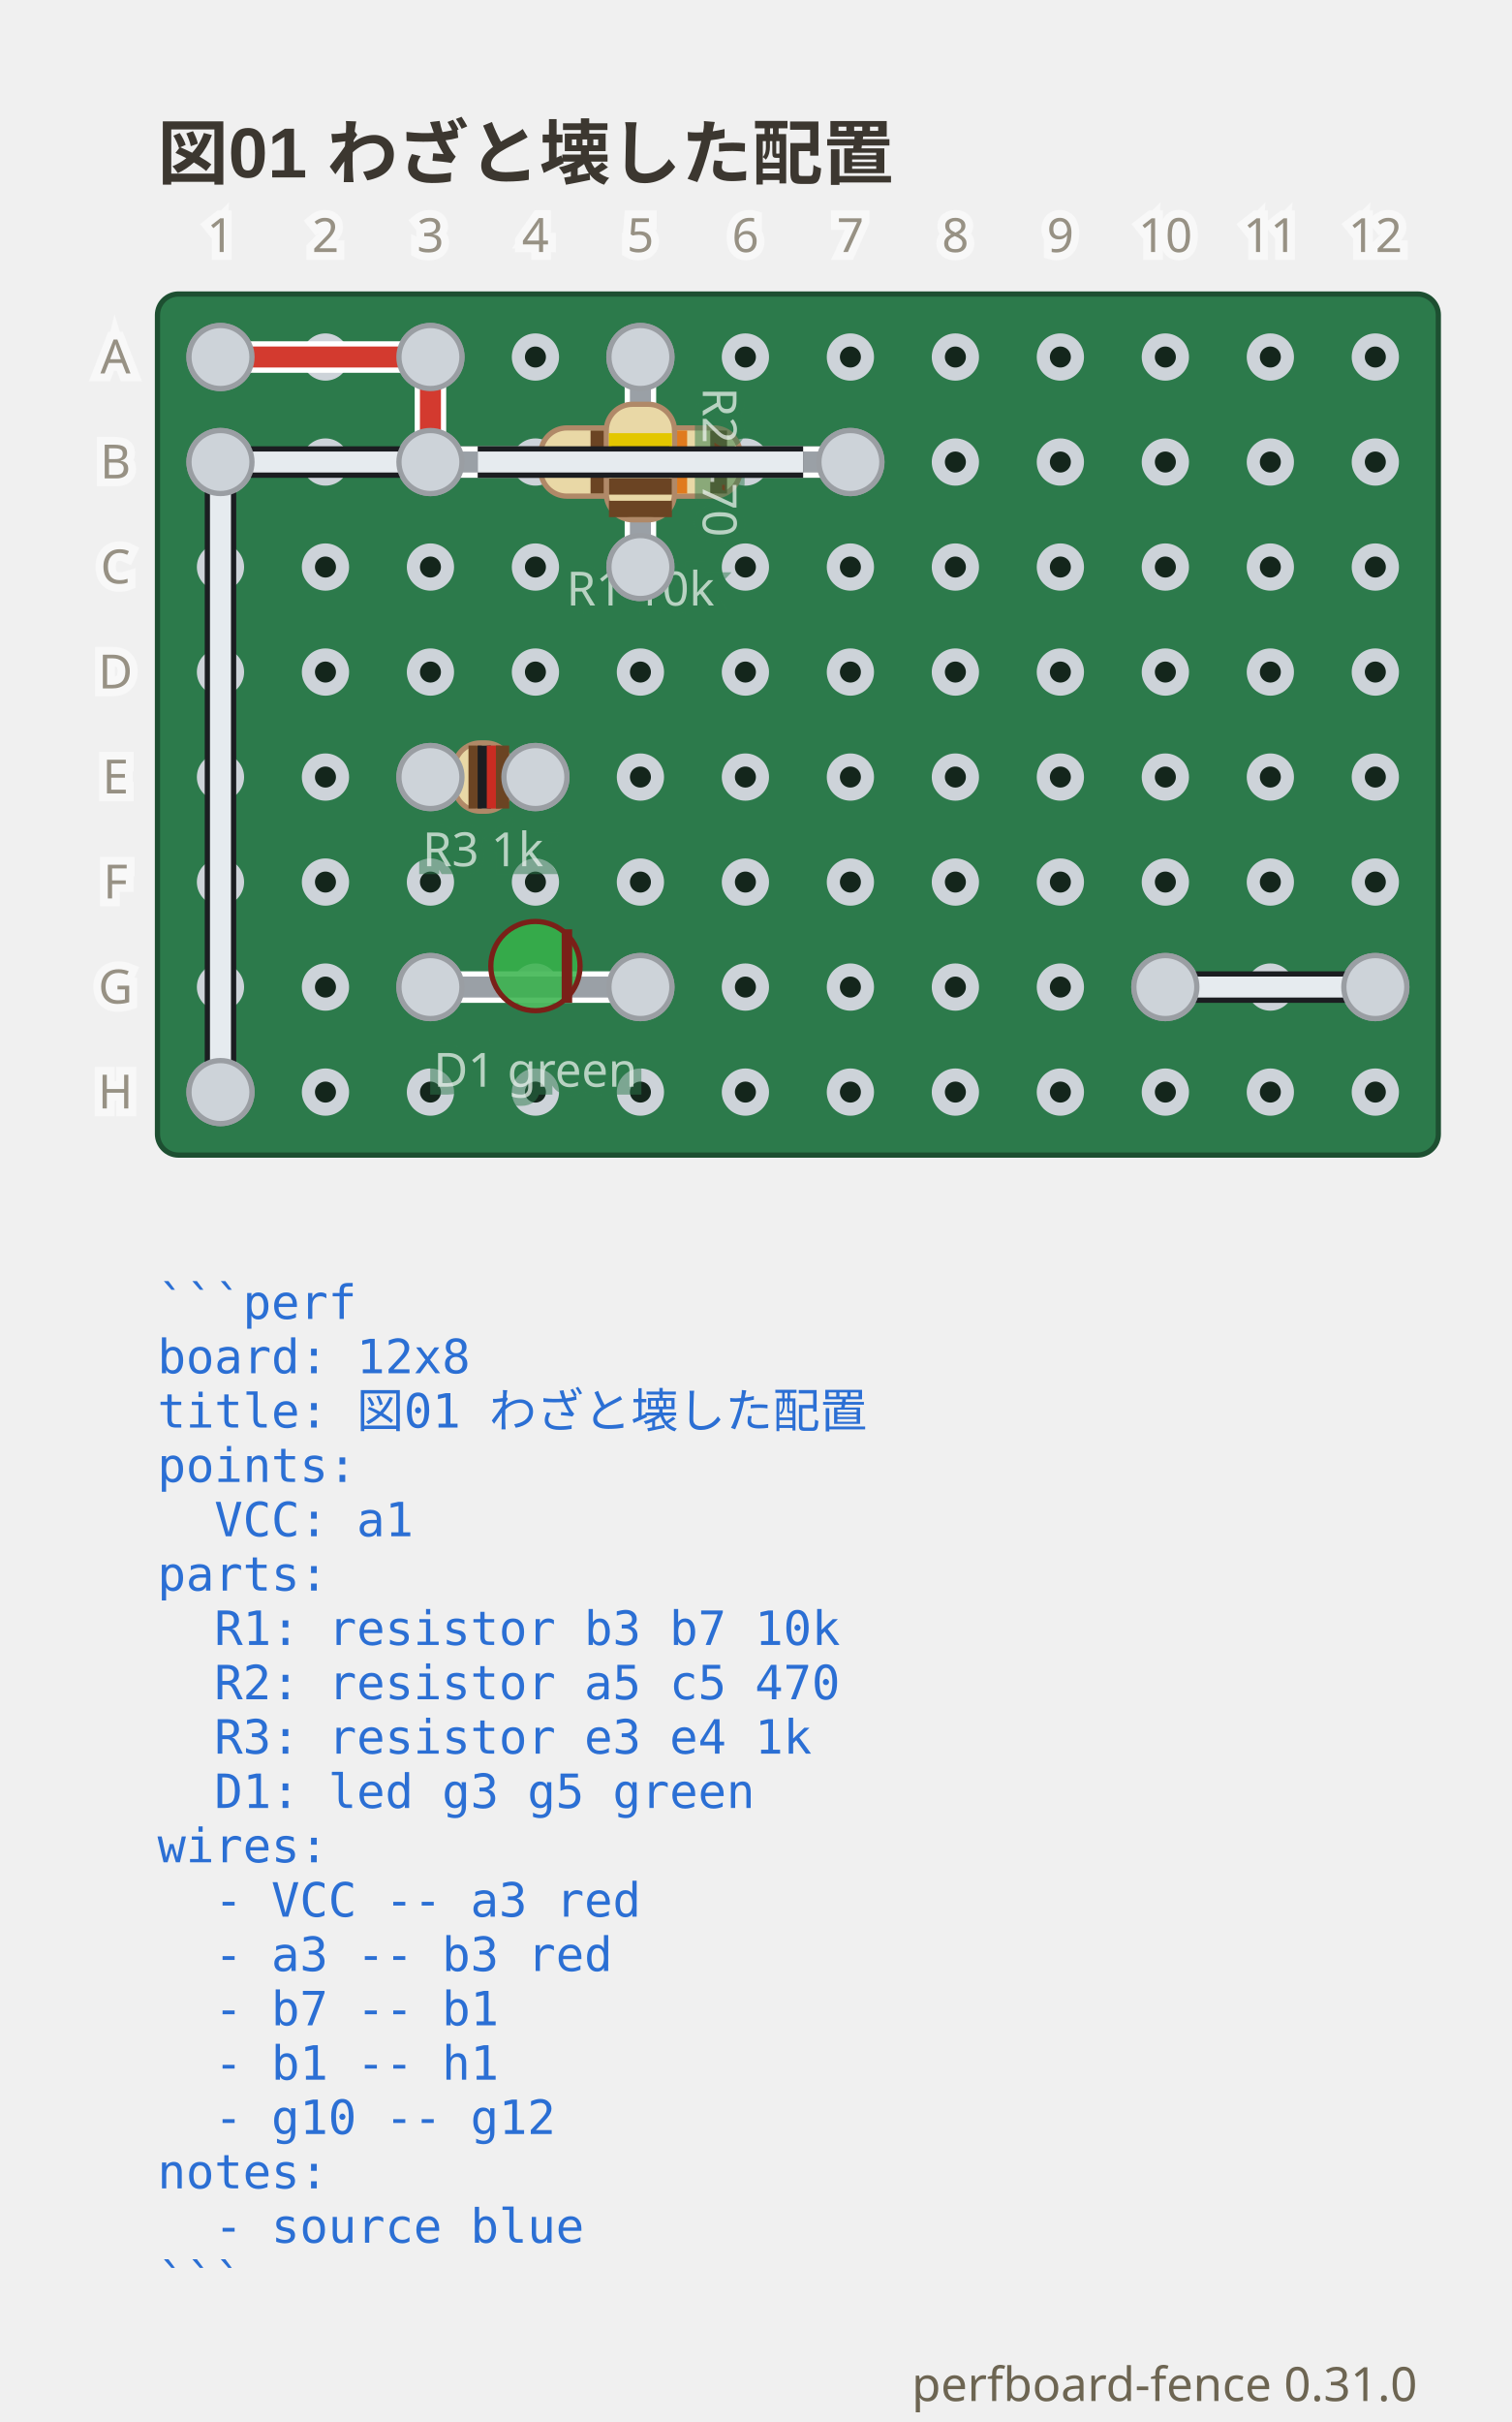
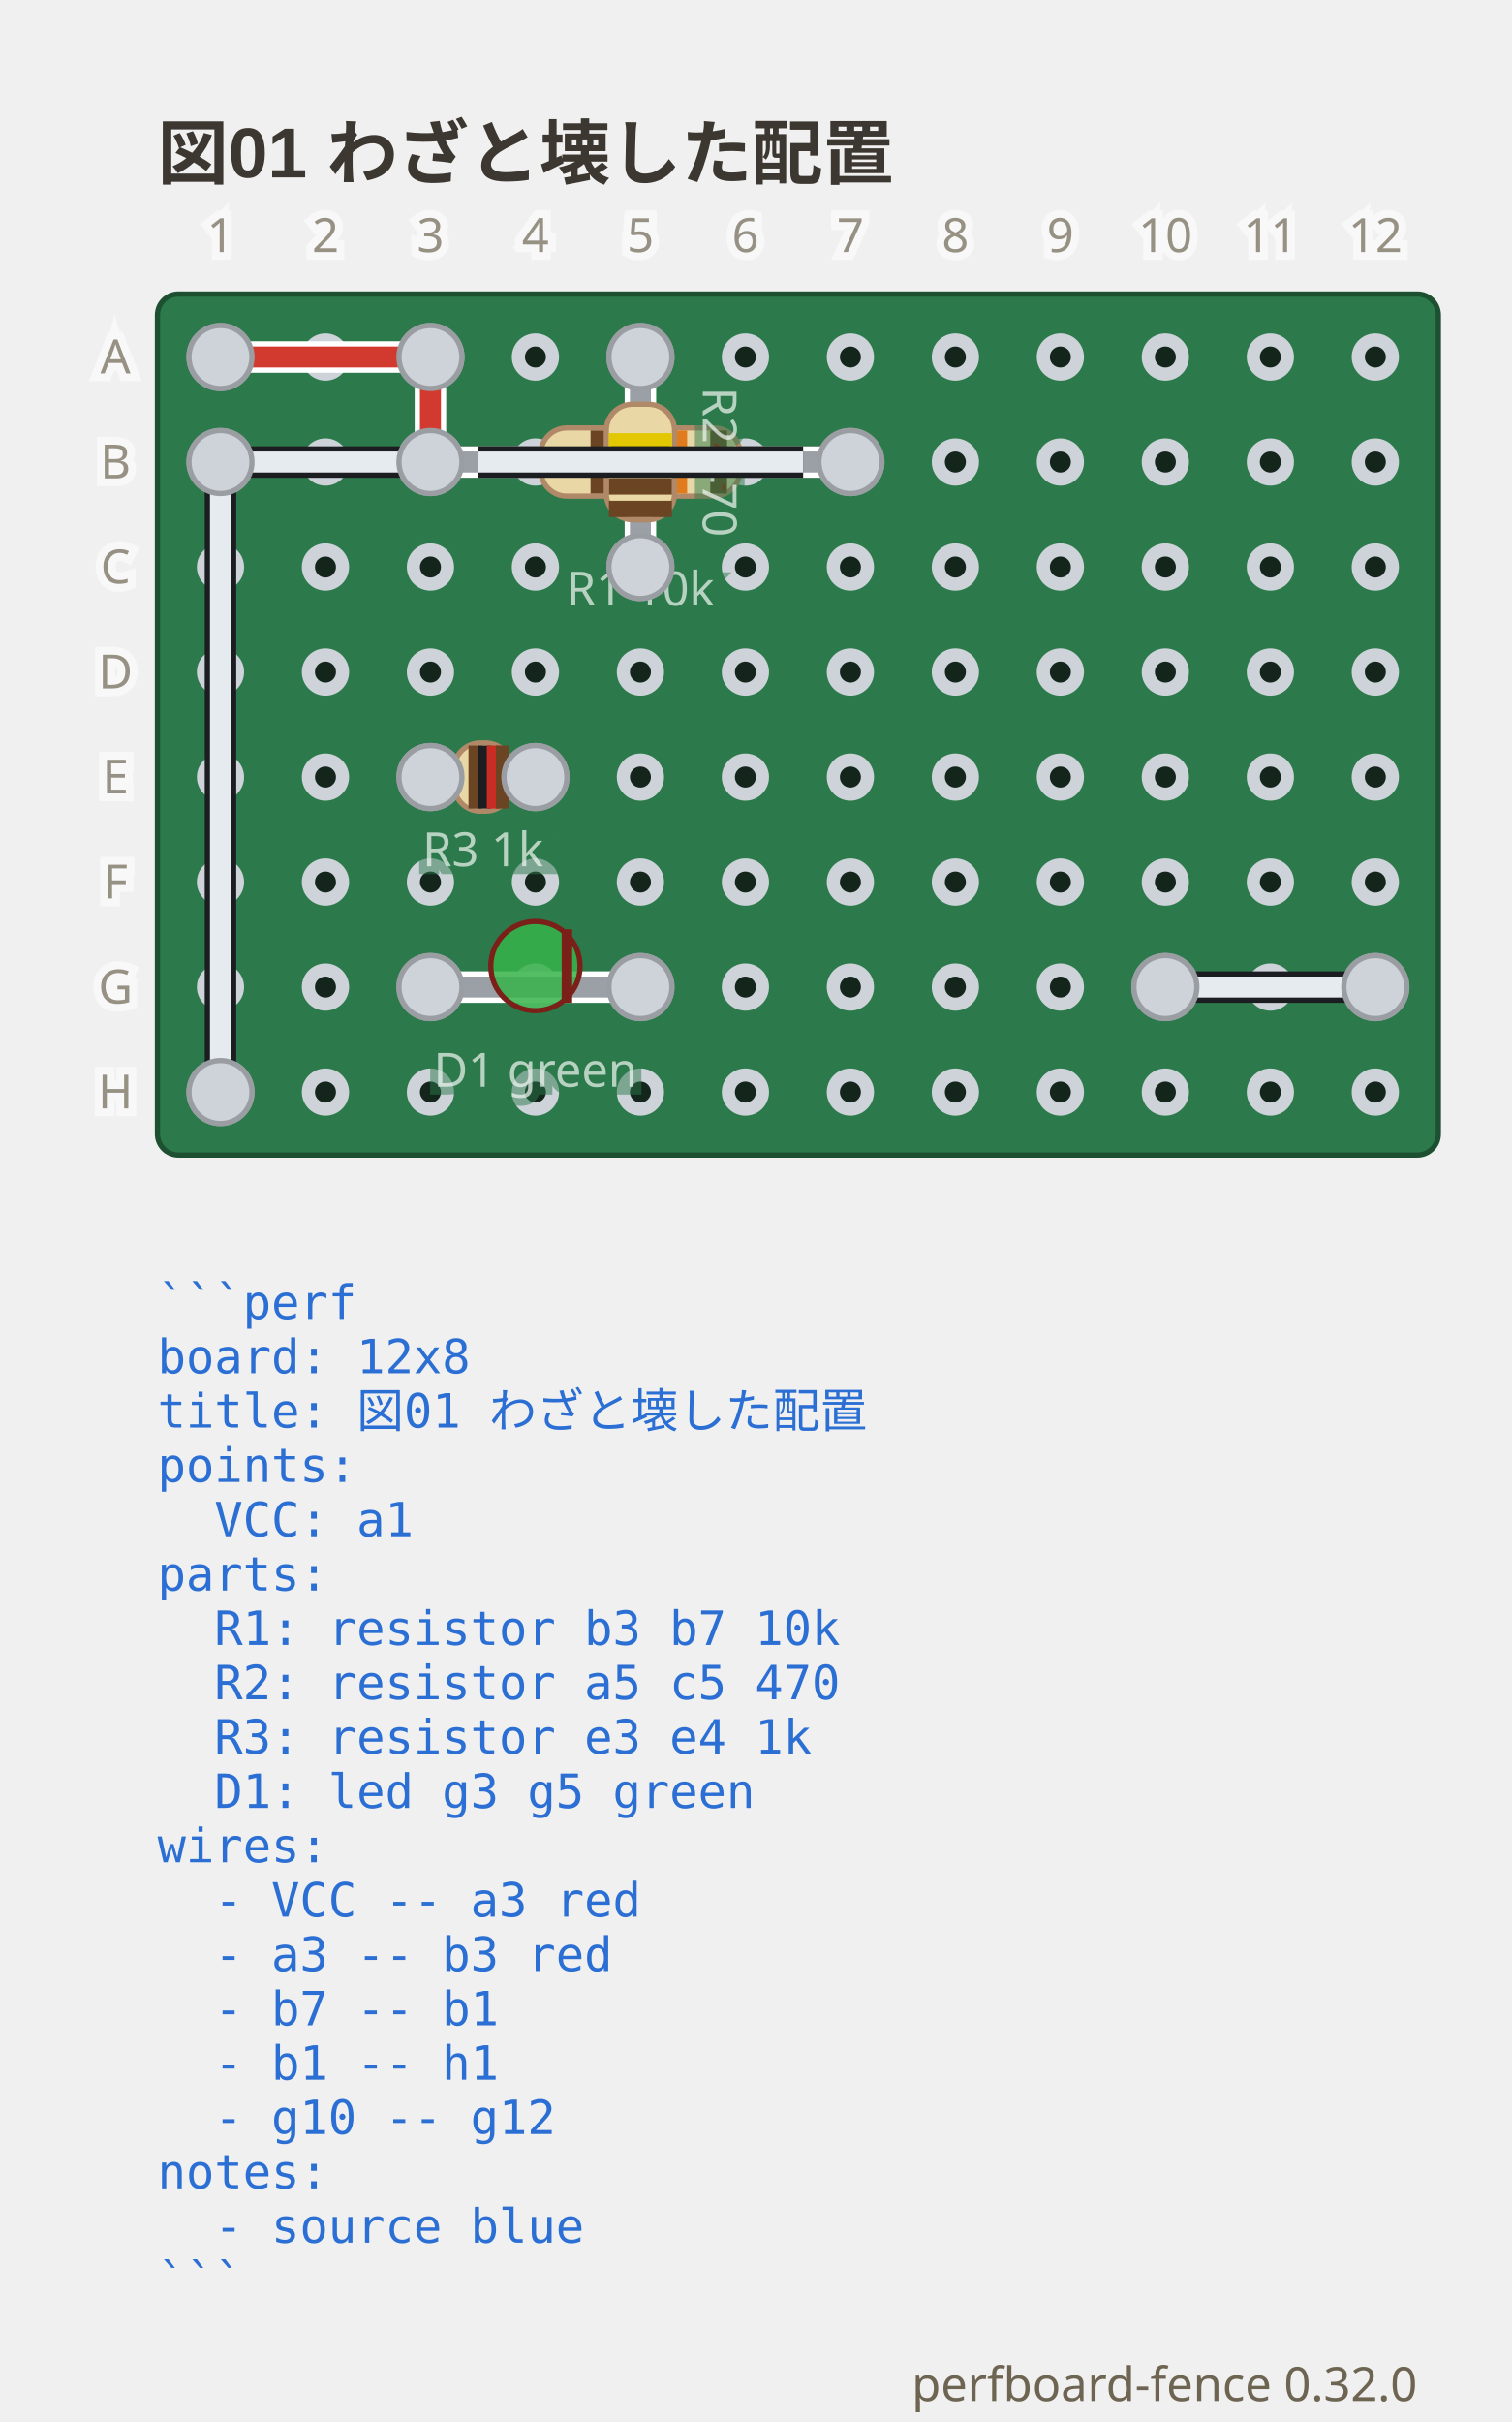
- <svg xmlns="http://www.w3.org/2000/svg" viewBox="0 0 288 461.3" width="288" height="461.3" data-perfboard-fence="0.31.0" role="img">
+ <svg xmlns="http://www.w3.org/2000/svg" viewBox="0 0 288 461.3" width="288" height="461.3" data-perfboard-fence="0.32.0" role="img">
  <text x="30" y="34" text-anchor="start" font-family="'Segoe UI', 'Helvetica Neue', Arial, 'Noto Sans', 'Hiragino Sans', 'Yu Gothic UI', 'Noto Sans CJK JP', sans-serif" fill="#3c3730" font-size="13.5" font-weight="600">図01 わざと壊した配置</text>
  <rect x="30" y="56" width="244" height="164" rx="4" fill="#2c7a4b" stroke="#1d4f31" stroke-width="1" />
  <circle cx="42" cy="68" r="3.25" fill="#14261c" stroke="#cdd3d9" stroke-width="2.5" />
  <circle cx="62" cy="68" r="3.25" fill="#14261c" stroke="#cdd3d9" stroke-width="2.5" />
  <circle cx="82" cy="68" r="3.25" fill="#14261c" stroke="#cdd3d9" stroke-width="2.5" />
  <circle cx="102" cy="68" r="3.25" fill="#14261c" stroke="#cdd3d9" stroke-width="2.5" />
  <circle cx="122" cy="68" r="3.25" fill="#14261c" stroke="#cdd3d9" stroke-width="2.5" />
  <circle cx="142" cy="68" r="3.25" fill="#14261c" stroke="#cdd3d9" stroke-width="2.5" />
  <circle cx="162" cy="68" r="3.25" fill="#14261c" stroke="#cdd3d9" stroke-width="2.5" />
  <circle cx="182" cy="68" r="3.25" fill="#14261c" stroke="#cdd3d9" stroke-width="2.5" />
  <circle cx="202" cy="68" r="3.25" fill="#14261c" stroke="#cdd3d9" stroke-width="2.5" />
  <circle cx="222" cy="68" r="3.25" fill="#14261c" stroke="#cdd3d9" stroke-width="2.5" />
  <circle cx="242" cy="68" r="3.25" fill="#14261c" stroke="#cdd3d9" stroke-width="2.5" />
  <circle cx="262" cy="68" r="3.25" fill="#14261c" stroke="#cdd3d9" stroke-width="2.5" />
  <circle cx="42" cy="88" r="3.25" fill="#14261c" stroke="#cdd3d9" stroke-width="2.5" />
  <circle cx="62" cy="88" r="3.25" fill="#14261c" stroke="#cdd3d9" stroke-width="2.5" />
  <circle cx="82" cy="88" r="3.25" fill="#14261c" stroke="#cdd3d9" stroke-width="2.5" />
  <circle cx="102" cy="88" r="3.25" fill="#14261c" stroke="#cdd3d9" stroke-width="2.5" />
  <circle cx="122" cy="88" r="3.25" fill="#14261c" stroke="#cdd3d9" stroke-width="2.5" />
  <circle cx="142" cy="88" r="3.25" fill="#14261c" stroke="#cdd3d9" stroke-width="2.5" />
  <circle cx="162" cy="88" r="3.25" fill="#14261c" stroke="#cdd3d9" stroke-width="2.5" />
  <circle cx="182" cy="88" r="3.25" fill="#14261c" stroke="#cdd3d9" stroke-width="2.5" />
  <circle cx="202" cy="88" r="3.25" fill="#14261c" stroke="#cdd3d9" stroke-width="2.5" />
  <circle cx="222" cy="88" r="3.25" fill="#14261c" stroke="#cdd3d9" stroke-width="2.5" />
  <circle cx="242" cy="88" r="3.25" fill="#14261c" stroke="#cdd3d9" stroke-width="2.5" />
  <circle cx="262" cy="88" r="3.25" fill="#14261c" stroke="#cdd3d9" stroke-width="2.5" />
  <circle cx="42" cy="108" r="3.25" fill="#14261c" stroke="#cdd3d9" stroke-width="2.5" />
  <circle cx="62" cy="108" r="3.25" fill="#14261c" stroke="#cdd3d9" stroke-width="2.5" />
  <circle cx="82" cy="108" r="3.25" fill="#14261c" stroke="#cdd3d9" stroke-width="2.5" />
  <circle cx="102" cy="108" r="3.25" fill="#14261c" stroke="#cdd3d9" stroke-width="2.5" />
  <circle cx="122" cy="108" r="3.25" fill="#14261c" stroke="#cdd3d9" stroke-width="2.5" />
  <circle cx="142" cy="108" r="3.25" fill="#14261c" stroke="#cdd3d9" stroke-width="2.5" />
  <circle cx="162" cy="108" r="3.25" fill="#14261c" stroke="#cdd3d9" stroke-width="2.5" />
  <circle cx="182" cy="108" r="3.25" fill="#14261c" stroke="#cdd3d9" stroke-width="2.5" />
  <circle cx="202" cy="108" r="3.25" fill="#14261c" stroke="#cdd3d9" stroke-width="2.5" />
  <circle cx="222" cy="108" r="3.25" fill="#14261c" stroke="#cdd3d9" stroke-width="2.5" />
  <circle cx="242" cy="108" r="3.25" fill="#14261c" stroke="#cdd3d9" stroke-width="2.5" />
  <circle cx="262" cy="108" r="3.25" fill="#14261c" stroke="#cdd3d9" stroke-width="2.5" />
  <circle cx="42" cy="128" r="3.25" fill="#14261c" stroke="#cdd3d9" stroke-width="2.5" />
  <circle cx="62" cy="128" r="3.25" fill="#14261c" stroke="#cdd3d9" stroke-width="2.5" />
  <circle cx="82" cy="128" r="3.25" fill="#14261c" stroke="#cdd3d9" stroke-width="2.5" />
  <circle cx="102" cy="128" r="3.25" fill="#14261c" stroke="#cdd3d9" stroke-width="2.5" />
  <circle cx="122" cy="128" r="3.25" fill="#14261c" stroke="#cdd3d9" stroke-width="2.5" />
  <circle cx="142" cy="128" r="3.25" fill="#14261c" stroke="#cdd3d9" stroke-width="2.5" />
  <circle cx="162" cy="128" r="3.25" fill="#14261c" stroke="#cdd3d9" stroke-width="2.5" />
  <circle cx="182" cy="128" r="3.25" fill="#14261c" stroke="#cdd3d9" stroke-width="2.5" />
  <circle cx="202" cy="128" r="3.25" fill="#14261c" stroke="#cdd3d9" stroke-width="2.5" />
  <circle cx="222" cy="128" r="3.25" fill="#14261c" stroke="#cdd3d9" stroke-width="2.5" />
  <circle cx="242" cy="128" r="3.25" fill="#14261c" stroke="#cdd3d9" stroke-width="2.5" />
  <circle cx="262" cy="128" r="3.25" fill="#14261c" stroke="#cdd3d9" stroke-width="2.5" />
  <circle cx="42" cy="148" r="3.25" fill="#14261c" stroke="#cdd3d9" stroke-width="2.5" />
  <circle cx="62" cy="148" r="3.25" fill="#14261c" stroke="#cdd3d9" stroke-width="2.5" />
  <circle cx="82" cy="148" r="3.25" fill="#14261c" stroke="#cdd3d9" stroke-width="2.5" />
  <circle cx="102" cy="148" r="3.25" fill="#14261c" stroke="#cdd3d9" stroke-width="2.5" />
  <circle cx="122" cy="148" r="3.25" fill="#14261c" stroke="#cdd3d9" stroke-width="2.5" />
  <circle cx="142" cy="148" r="3.25" fill="#14261c" stroke="#cdd3d9" stroke-width="2.5" />
  <circle cx="162" cy="148" r="3.25" fill="#14261c" stroke="#cdd3d9" stroke-width="2.5" />
  <circle cx="182" cy="148" r="3.25" fill="#14261c" stroke="#cdd3d9" stroke-width="2.5" />
  <circle cx="202" cy="148" r="3.25" fill="#14261c" stroke="#cdd3d9" stroke-width="2.5" />
  <circle cx="222" cy="148" r="3.25" fill="#14261c" stroke="#cdd3d9" stroke-width="2.5" />
  <circle cx="242" cy="148" r="3.25" fill="#14261c" stroke="#cdd3d9" stroke-width="2.5" />
  <circle cx="262" cy="148" r="3.25" fill="#14261c" stroke="#cdd3d9" stroke-width="2.5" />
  <circle cx="42" cy="168" r="3.25" fill="#14261c" stroke="#cdd3d9" stroke-width="2.5" />
  <circle cx="62" cy="168" r="3.25" fill="#14261c" stroke="#cdd3d9" stroke-width="2.5" />
  <circle cx="82" cy="168" r="3.25" fill="#14261c" stroke="#cdd3d9" stroke-width="2.5" />
  <circle cx="102" cy="168" r="3.25" fill="#14261c" stroke="#cdd3d9" stroke-width="2.5" />
  <circle cx="122" cy="168" r="3.25" fill="#14261c" stroke="#cdd3d9" stroke-width="2.5" />
  <circle cx="142" cy="168" r="3.25" fill="#14261c" stroke="#cdd3d9" stroke-width="2.5" />
  <circle cx="162" cy="168" r="3.25" fill="#14261c" stroke="#cdd3d9" stroke-width="2.5" />
  <circle cx="182" cy="168" r="3.25" fill="#14261c" stroke="#cdd3d9" stroke-width="2.5" />
  <circle cx="202" cy="168" r="3.25" fill="#14261c" stroke="#cdd3d9" stroke-width="2.5" />
  <circle cx="222" cy="168" r="3.25" fill="#14261c" stroke="#cdd3d9" stroke-width="2.5" />
  <circle cx="242" cy="168" r="3.25" fill="#14261c" stroke="#cdd3d9" stroke-width="2.5" />
  <circle cx="262" cy="168" r="3.25" fill="#14261c" stroke="#cdd3d9" stroke-width="2.5" />
  <circle cx="42" cy="188" r="3.25" fill="#14261c" stroke="#cdd3d9" stroke-width="2.5" />
  <circle cx="62" cy="188" r="3.25" fill="#14261c" stroke="#cdd3d9" stroke-width="2.5" />
  <circle cx="82" cy="188" r="3.25" fill="#14261c" stroke="#cdd3d9" stroke-width="2.5" />
  <circle cx="102" cy="188" r="3.25" fill="#14261c" stroke="#cdd3d9" stroke-width="2.5" />
  <circle cx="122" cy="188" r="3.25" fill="#14261c" stroke="#cdd3d9" stroke-width="2.5" />
  <circle cx="142" cy="188" r="3.25" fill="#14261c" stroke="#cdd3d9" stroke-width="2.5" />
  <circle cx="162" cy="188" r="3.25" fill="#14261c" stroke="#cdd3d9" stroke-width="2.5" />
  <circle cx="182" cy="188" r="3.25" fill="#14261c" stroke="#cdd3d9" stroke-width="2.5" />
  <circle cx="202" cy="188" r="3.25" fill="#14261c" stroke="#cdd3d9" stroke-width="2.5" />
  <circle cx="222" cy="188" r="3.25" fill="#14261c" stroke="#cdd3d9" stroke-width="2.5" />
  <circle cx="242" cy="188" r="3.25" fill="#14261c" stroke="#cdd3d9" stroke-width="2.5" />
  <circle cx="262" cy="188" r="3.25" fill="#14261c" stroke="#cdd3d9" stroke-width="2.5" />
  <circle cx="42" cy="208" r="3.25" fill="#14261c" stroke="#cdd3d9" stroke-width="2.5" />
  <circle cx="62" cy="208" r="3.25" fill="#14261c" stroke="#cdd3d9" stroke-width="2.5" />
  <circle cx="82" cy="208" r="3.25" fill="#14261c" stroke="#cdd3d9" stroke-width="2.5" />
  <circle cx="102" cy="208" r="3.25" fill="#14261c" stroke="#cdd3d9" stroke-width="2.5" />
  <circle cx="122" cy="208" r="3.25" fill="#14261c" stroke="#cdd3d9" stroke-width="2.5" />
  <circle cx="142" cy="208" r="3.25" fill="#14261c" stroke="#cdd3d9" stroke-width="2.5" />
  <circle cx="162" cy="208" r="3.25" fill="#14261c" stroke="#cdd3d9" stroke-width="2.5" />
  <circle cx="182" cy="208" r="3.25" fill="#14261c" stroke="#cdd3d9" stroke-width="2.5" />
  <circle cx="202" cy="208" r="3.25" fill="#14261c" stroke="#cdd3d9" stroke-width="2.5" />
  <circle cx="222" cy="208" r="3.25" fill="#14261c" stroke="#cdd3d9" stroke-width="2.5" />
  <circle cx="242" cy="208" r="3.25" fill="#14261c" stroke="#cdd3d9" stroke-width="2.5" />
  <circle cx="262" cy="208" r="3.25" fill="#14261c" stroke="#cdd3d9" stroke-width="2.5" />
  <circle cx="82" cy="88" r="6" fill="#cdd3d9" stroke="#9a9ea3" stroke-width="1" />
  <circle cx="162" cy="88" r="6" fill="#cdd3d9" stroke="#9a9ea3" stroke-width="1" />
  <circle cx="122" cy="68" r="6" fill="#cdd3d9" stroke="#9a9ea3" stroke-width="1" />
  <circle cx="122" cy="108" r="6" fill="#cdd3d9" stroke="#9a9ea3" stroke-width="1" />
  <circle cx="82" cy="148" r="6" fill="#cdd3d9" stroke="#9a9ea3" stroke-width="1" />
  <circle cx="102" cy="148" r="6" fill="#cdd3d9" stroke="#9a9ea3" stroke-width="1" />
  <circle cx="82" cy="188" r="6" fill="#cdd3d9" stroke="#9a9ea3" stroke-width="1" />
  <circle cx="122" cy="188" r="6" fill="#cdd3d9" stroke="#9a9ea3" stroke-width="1" />
  <circle cx="42" cy="68" r="6" fill="#cdd3d9" stroke="#9a9ea3" stroke-width="1" />
  <circle cx="82" cy="68" r="6" fill="#cdd3d9" stroke="#9a9ea3" stroke-width="1" />
  <circle cx="42" cy="88" r="6" fill="#cdd3d9" stroke="#9a9ea3" stroke-width="1" />
  <circle cx="42" cy="208" r="6" fill="#cdd3d9" stroke="#9a9ea3" stroke-width="1" />
  <circle cx="222" cy="188" r="6" fill="#cdd3d9" stroke="#9a9ea3" stroke-width="1" />
  <circle cx="262" cy="188" r="6" fill="#cdd3d9" stroke="#9a9ea3" stroke-width="1" />
  <line x1="42" y1="68" x2="82" y2="68" class="cf-wire-outline" stroke="#ffffff" stroke-width="6" stroke-linecap="round" pointer-events="none" />
  <line x1="82" y1="68" x2="82" y2="88" class="cf-wire-outline" stroke="#ffffff" stroke-width="6" stroke-linecap="round" pointer-events="none" />
  <line x1="162" y1="88" x2="42" y2="88" class="cf-wire-outline" stroke="#1b1d21" stroke-width="6" stroke-linecap="round" pointer-events="none" />
  <line x1="42" y1="88" x2="42" y2="208" class="cf-wire-outline" stroke="#1b1d21" stroke-width="6" stroke-linecap="round" pointer-events="none" />
  <line x1="222" y1="188" x2="262" y2="188" class="cf-wire-outline" stroke="#1b1d21" stroke-width="6" stroke-linecap="round" pointer-events="none" />
  <line x1="42" y1="68" x2="82" y2="68" stroke="#d33a2f" stroke-width="4" stroke-linecap="round" stroke-opacity="1" />
  <line x1="82" y1="68" x2="82" y2="88" stroke="#d33a2f" stroke-width="4" stroke-linecap="round" stroke-opacity="1" />
  <line x1="162" y1="88" x2="42" y2="88" stroke="#e6ebef" stroke-width="4" stroke-linecap="round" stroke-opacity="1" />
  <line x1="42" y1="88" x2="42" y2="208" stroke="#e6ebef" stroke-width="4" stroke-linecap="round" stroke-opacity="1" />
  <line x1="222" y1="188" x2="262" y2="188" stroke="#e6ebef" stroke-width="4" stroke-linecap="round" stroke-opacity="1" />
  <line x1="82" y1="88" x2="162" y2="88" stroke-linecap="round" stroke="#ffffff" stroke-width="6" />
  <line x1="82" y1="88" x2="162" y2="88" stroke-linecap="round" stroke="#9aa0a6" stroke-width="4" />
  <g transform="translate(122 88) rotate(0)">
    <rect x="-19" y="-6.5" width="38" height="13" rx="5" fill="#e9d8a6" stroke="#b08968" />
    <rect x="-9.5" y="-6" width="3.2" height="12" fill="#6b4423" />
    <rect x="-1.9" y="-6" width="3.2" height="12" fill="#1b1d21" />
    <rect x="5.7" y="-6" width="3.2" height="12" fill="#e07b1e" />
    <rect x="13.3" y="-6" width="3.2" height="12" fill="#6b4423" />
  </g>
  <text x="122" y="115.33" text-anchor="middle" font-family="ui-sans-serif, system-ui, sans-serif" stroke="#2c7a4b" stroke-width="3" fill="#2c7a4b" font-size="9" opacity="0.5" aria-hidden="true">R1 10k</text>
  <text x="122" y="115.33" text-anchor="middle" font-family="ui-sans-serif, system-ui, sans-serif" fill="#f4f8f5" font-size="9" opacity="0.7">R1 10k</text>
  <line x1="122" y1="68" x2="122" y2="108" stroke-linecap="round" stroke="#ffffff" stroke-width="6" />
  <line x1="122" y1="68" x2="122" y2="108" stroke-linecap="round" stroke="#9aa0a6" stroke-width="4" />
  <g transform="translate(122 88) rotate(90)">
    <rect x="-11" y="-6.5" width="22" height="13" rx="5" fill="#e9d8a6" stroke="#b08968" />
    <rect x="-5.5" y="-6" width="3.12" height="12" fill="#e3c700" />
    <rect x="-1.21" y="-6" width="3.12" height="12" fill="#7b4bb7" />
    <rect x="3.09" y="-6" width="3.12" height="12" fill="#6b4423" />
    <rect x="7.38" y="-6" width="3.12" height="12" fill="#6b4423" />
  </g>
  <g transform="translate(137 88) rotate(90)">
    <text x="0" y="0" text-anchor="middle" font-family="ui-sans-serif, system-ui, sans-serif" stroke="#2c7a4b" stroke-width="3" fill="#2c7a4b" font-size="9" dominant-baseline="middle" opacity="0.5" aria-hidden="true">R2 470</text>
    <text x="0" y="0" text-anchor="middle" font-family="ui-sans-serif, system-ui, sans-serif" fill="#f4f8f5" font-size="9" dominant-baseline="middle" opacity="0.7">R2 470</text>
  </g>
  <line x1="82" y1="148" x2="102" y2="148" stroke-linecap="round" stroke="#ffffff" stroke-width="6" />
  <line x1="82" y1="148" x2="102" y2="148" stroke-linecap="round" stroke="#9aa0a6" stroke-width="4" />
  <g transform="translate(92 148) rotate(0)">
    <rect x="-5.5" y="-6.5" width="11" height="13" rx="5" fill="#e9d8a6" stroke="#b08968" />
    <rect x="-2.75" y="-6" width="2.53" height="12" fill="#6b4423" />
    <rect x="-1.01" y="-6" width="2.53" height="12" fill="#1b1d21" />
    <rect x="0.73" y="-6" width="2.53" height="12" fill="#c92c22" />
    <rect x="2.47" y="-6" width="2.53" height="12" fill="#6b4423" />
  </g>
  <text x="92" y="164.98" text-anchor="middle" font-family="ui-sans-serif, system-ui, sans-serif" stroke="#2c7a4b" stroke-width="3" fill="#2c7a4b" font-size="9" opacity="0.5" aria-hidden="true">R3 1k</text>
  <text x="92" y="164.98" text-anchor="middle" font-family="ui-sans-serif, system-ui, sans-serif" fill="#f4f8f5" font-size="9" opacity="0.7">R3 1k</text>
  <line x1="82" y1="188" x2="122" y2="188" stroke-linecap="round" stroke="#ffffff" stroke-width="6" />
  <line x1="82" y1="188" x2="122" y2="188" stroke-linecap="round" stroke="#9aa0a6" stroke-width="4" />
  <g transform="translate(102 188) rotate(0)">
    <circle cx="0" cy="-4" r="8.5" fill="#37b34a" fill-opacity="0.85" stroke="#7a2018" />
    <line x1="6" y1="-11" x2="6" y2="3" stroke="#7a2018" stroke-width="2" />
  </g>
  <text x="102" y="206.98" text-anchor="middle" font-family="ui-sans-serif, system-ui, sans-serif" stroke="#2c7a4b" stroke-width="3" fill="#2c7a4b" font-size="9" opacity="0.5" aria-hidden="true">D1 green</text>
  <text x="102" y="206.98" text-anchor="middle" font-family="ui-sans-serif, system-ui, sans-serif" fill="#f4f8f5" font-size="9" opacity="0.7">D1 green</text>
  <clipPath id="pf-lead-R1-122-88">
    <rect x="91" y="82.5" width="62" height="11" transform="rotate(0 122 88)" />
  </clipPath>
  <g clip-path="url(#pf-lead-R1-122-88)">
    <line x1="82" y1="68" x2="82" y2="88" class="cf-wire-outline" stroke="#ffffff" stroke-width="6" stroke-linecap="round" pointer-events="none" />
    <line x1="162" y1="88" x2="42" y2="88" class="cf-wire-outline" stroke="#1b1d21" stroke-width="6" stroke-linecap="round" pointer-events="none" />
    <line x1="82" y1="68" x2="82" y2="88" stroke="#d33a2f" stroke-width="4" stroke-linecap="round" stroke-opacity="1" />
    <line x1="162" y1="88" x2="42" y2="88" stroke="#e6ebef" stroke-width="4" stroke-linecap="round" stroke-opacity="1" />
  </g>
  <clipPath id="pf-lead-R2-122-88">
    <rect x="111" y="82.5" width="22" height="11" transform="rotate(90 122 88)" />
  </clipPath>
  <g clip-path="url(#pf-lead-R2-122-88)">
    <g opacity="0.5">
      <line x1="162" y1="88" x2="42" y2="88" class="cf-wire-outline" stroke="#1b1d21" stroke-width="6" stroke-linecap="round" pointer-events="none" />
      <line x1="162" y1="88" x2="42" y2="88" stroke="#e6ebef" stroke-width="4" stroke-linecap="round" stroke-opacity="1" />
    </g>
  </g>
  <circle cx="82" cy="88" r="6" fill="#cdd3d9" stroke="#9a9ea3" stroke-width="1" />
  <circle cx="162" cy="88" r="6" fill="#cdd3d9" stroke="#9a9ea3" stroke-width="1" />
  <circle cx="122" cy="68" r="6" fill="#cdd3d9" stroke="#9a9ea3" stroke-width="1" />
  <circle cx="122" cy="108" r="6" fill="#cdd3d9" stroke="#9a9ea3" stroke-width="1" />
  <circle cx="82" cy="148" r="6" fill="#cdd3d9" stroke="#9a9ea3" stroke-width="1" />
  <circle cx="102" cy="148" r="6" fill="#cdd3d9" stroke="#9a9ea3" stroke-width="1" />
  <circle cx="82" cy="188" r="6" fill="#cdd3d9" stroke="#9a9ea3" stroke-width="1" />
  <circle cx="122" cy="188" r="6" fill="#cdd3d9" stroke="#9a9ea3" stroke-width="1" />
  <circle cx="42" cy="68" r="6" fill="#cdd3d9" stroke="#9a9ea3" stroke-width="1" />
  <circle cx="82" cy="68" r="6" fill="#cdd3d9" stroke="#9a9ea3" stroke-width="1" />
  <circle cx="42" cy="88" r="6" fill="#cdd3d9" stroke="#9a9ea3" stroke-width="1" />
  <circle cx="42" cy="208" r="6" fill="#cdd3d9" stroke="#9a9ea3" stroke-width="1" />
  <circle cx="222" cy="188" r="6" fill="#cdd3d9" stroke="#9a9ea3" stroke-width="1" />
  <circle cx="262" cy="188" r="6" fill="#cdd3d9" stroke="#9a9ea3" stroke-width="1" />
  <text x="22" y="68" text-anchor="middle" font-family="ui-sans-serif, system-ui, sans-serif" stroke="#ffffff" stroke-width="3" fill="#ffffff" font-size="9" dominant-baseline="middle" opacity="0.5" aria-hidden="true">A</text>
  <text x="22" y="68" text-anchor="middle" font-family="ui-sans-serif, system-ui, sans-serif" fill="#6d6552" font-size="9" dominant-baseline="middle" opacity="0.7">A</text>
  <text x="22" y="88" text-anchor="middle" font-family="ui-sans-serif, system-ui, sans-serif" stroke="#ffffff" stroke-width="3" fill="#ffffff" font-size="9" dominant-baseline="middle" opacity="0.5" aria-hidden="true">B</text>
  <text x="22" y="88" text-anchor="middle" font-family="ui-sans-serif, system-ui, sans-serif" fill="#6d6552" font-size="9" dominant-baseline="middle" opacity="0.7">B</text>
  <text x="22" y="108" text-anchor="middle" font-family="ui-sans-serif, system-ui, sans-serif" stroke="#ffffff" stroke-width="3" fill="#ffffff" font-size="9" dominant-baseline="middle" opacity="0.5" aria-hidden="true">C</text>
  <text x="22" y="108" text-anchor="middle" font-family="ui-sans-serif, system-ui, sans-serif" fill="#6d6552" font-size="9" dominant-baseline="middle" opacity="0.7">C</text>
  <text x="22" y="128" text-anchor="middle" font-family="ui-sans-serif, system-ui, sans-serif" stroke="#ffffff" stroke-width="3" fill="#ffffff" font-size="9" dominant-baseline="middle" opacity="0.5" aria-hidden="true">D</text>
  <text x="22" y="128" text-anchor="middle" font-family="ui-sans-serif, system-ui, sans-serif" fill="#6d6552" font-size="9" dominant-baseline="middle" opacity="0.7">D</text>
  <text x="22" y="148" text-anchor="middle" font-family="ui-sans-serif, system-ui, sans-serif" stroke="#ffffff" stroke-width="3" fill="#ffffff" font-size="9" dominant-baseline="middle" opacity="0.5" aria-hidden="true">E</text>
  <text x="22" y="148" text-anchor="middle" font-family="ui-sans-serif, system-ui, sans-serif" fill="#6d6552" font-size="9" dominant-baseline="middle" opacity="0.7">E</text>
  <text x="22" y="168" text-anchor="middle" font-family="ui-sans-serif, system-ui, sans-serif" stroke="#ffffff" stroke-width="3" fill="#ffffff" font-size="9" dominant-baseline="middle" opacity="0.5" aria-hidden="true">F</text>
  <text x="22" y="168" text-anchor="middle" font-family="ui-sans-serif, system-ui, sans-serif" fill="#6d6552" font-size="9" dominant-baseline="middle" opacity="0.7">F</text>
  <text x="22" y="188" text-anchor="middle" font-family="ui-sans-serif, system-ui, sans-serif" stroke="#ffffff" stroke-width="3" fill="#ffffff" font-size="9" dominant-baseline="middle" opacity="0.5" aria-hidden="true">G</text>
  <text x="22" y="188" text-anchor="middle" font-family="ui-sans-serif, system-ui, sans-serif" fill="#6d6552" font-size="9" dominant-baseline="middle" opacity="0.7">G</text>
  <text x="22" y="208" text-anchor="middle" font-family="ui-sans-serif, system-ui, sans-serif" stroke="#ffffff" stroke-width="3" fill="#ffffff" font-size="9" dominant-baseline="middle" opacity="0.5" aria-hidden="true">H</text>
  <text x="22" y="208" text-anchor="middle" font-family="ui-sans-serif, system-ui, sans-serif" fill="#6d6552" font-size="9" dominant-baseline="middle" opacity="0.7">H</text>
  <text x="42" y="48" text-anchor="middle" font-family="ui-sans-serif, system-ui, sans-serif" stroke="#ffffff" stroke-width="3" fill="#ffffff" font-size="9" opacity="0.5" aria-hidden="true">1</text>
  <text x="42" y="48" text-anchor="middle" font-family="ui-sans-serif, system-ui, sans-serif" fill="#6d6552" font-size="9" opacity="0.7">1</text>
  <text x="62" y="48" text-anchor="middle" font-family="ui-sans-serif, system-ui, sans-serif" stroke="#ffffff" stroke-width="3" fill="#ffffff" font-size="9" opacity="0.5" aria-hidden="true">2</text>
  <text x="62" y="48" text-anchor="middle" font-family="ui-sans-serif, system-ui, sans-serif" fill="#6d6552" font-size="9" opacity="0.7">2</text>
  <text x="82" y="48" text-anchor="middle" font-family="ui-sans-serif, system-ui, sans-serif" stroke="#ffffff" stroke-width="3" fill="#ffffff" font-size="9" opacity="0.5" aria-hidden="true">3</text>
  <text x="82" y="48" text-anchor="middle" font-family="ui-sans-serif, system-ui, sans-serif" fill="#6d6552" font-size="9" opacity="0.7">3</text>
  <text x="102" y="48" text-anchor="middle" font-family="ui-sans-serif, system-ui, sans-serif" stroke="#ffffff" stroke-width="3" fill="#ffffff" font-size="9" opacity="0.5" aria-hidden="true">4</text>
  <text x="102" y="48" text-anchor="middle" font-family="ui-sans-serif, system-ui, sans-serif" fill="#6d6552" font-size="9" opacity="0.7">4</text>
  <text x="122" y="48" text-anchor="middle" font-family="ui-sans-serif, system-ui, sans-serif" stroke="#ffffff" stroke-width="3" fill="#ffffff" font-size="9" opacity="0.5" aria-hidden="true">5</text>
  <text x="122" y="48" text-anchor="middle" font-family="ui-sans-serif, system-ui, sans-serif" fill="#6d6552" font-size="9" opacity="0.7">5</text>
  <text x="142" y="48" text-anchor="middle" font-family="ui-sans-serif, system-ui, sans-serif" stroke="#ffffff" stroke-width="3" fill="#ffffff" font-size="9" opacity="0.5" aria-hidden="true">6</text>
  <text x="142" y="48" text-anchor="middle" font-family="ui-sans-serif, system-ui, sans-serif" fill="#6d6552" font-size="9" opacity="0.7">6</text>
  <text x="162" y="48" text-anchor="middle" font-family="ui-sans-serif, system-ui, sans-serif" stroke="#ffffff" stroke-width="3" fill="#ffffff" font-size="9" opacity="0.5" aria-hidden="true">7</text>
  <text x="162" y="48" text-anchor="middle" font-family="ui-sans-serif, system-ui, sans-serif" fill="#6d6552" font-size="9" opacity="0.7">7</text>
  <text x="182" y="48" text-anchor="middle" font-family="ui-sans-serif, system-ui, sans-serif" stroke="#ffffff" stroke-width="3" fill="#ffffff" font-size="9" opacity="0.5" aria-hidden="true">8</text>
  <text x="182" y="48" text-anchor="middle" font-family="ui-sans-serif, system-ui, sans-serif" fill="#6d6552" font-size="9" opacity="0.7">8</text>
  <text x="202" y="48" text-anchor="middle" font-family="ui-sans-serif, system-ui, sans-serif" stroke="#ffffff" stroke-width="3" fill="#ffffff" font-size="9" opacity="0.5" aria-hidden="true">9</text>
  <text x="202" y="48" text-anchor="middle" font-family="ui-sans-serif, system-ui, sans-serif" fill="#6d6552" font-size="9" opacity="0.7">9</text>
  <text x="222" y="48" text-anchor="middle" font-family="ui-sans-serif, system-ui, sans-serif" stroke="#ffffff" stroke-width="3" fill="#ffffff" font-size="9" opacity="0.5" aria-hidden="true">10</text>
  <text x="222" y="48" text-anchor="middle" font-family="ui-sans-serif, system-ui, sans-serif" fill="#6d6552" font-size="9" opacity="0.7">10</text>
  <text x="242" y="48" text-anchor="middle" font-family="ui-sans-serif, system-ui, sans-serif" stroke="#ffffff" stroke-width="3" fill="#ffffff" font-size="9" opacity="0.5" aria-hidden="true">11</text>
  <text x="242" y="48" text-anchor="middle" font-family="ui-sans-serif, system-ui, sans-serif" fill="#6d6552" font-size="9" opacity="0.7">11</text>
  <text x="262" y="48" text-anchor="middle" font-family="ui-sans-serif, system-ui, sans-serif" stroke="#ffffff" stroke-width="3" fill="#ffffff" font-size="9" opacity="0.5" aria-hidden="true">12</text>
  <text x="262" y="48" text-anchor="middle" font-family="ui-sans-serif, system-ui, sans-serif" fill="#6d6552" font-size="9" opacity="0.7">12</text>
  <text x="30" y="251.2" text-anchor="start" font-family="ui-monospace, 'DejaVu Sans Mono', 'Noto Sans Mono CJK JP', monospace" fill="#2b6fd4" font-size="9" xml:space="preserve">```perf</text>
  <text x="30" y="261.55" text-anchor="start" font-family="ui-monospace, 'DejaVu Sans Mono', 'Noto Sans Mono CJK JP', monospace" fill="#2b6fd4" font-size="9" xml:space="preserve">board: 12x8</text>
  <text x="30" y="271.9" text-anchor="start" font-family="ui-monospace, 'DejaVu Sans Mono', 'Noto Sans Mono CJK JP', monospace" fill="#2b6fd4" font-size="9" xml:space="preserve">title: 図01 わざと壊した配置</text>
  <text x="30" y="282.25" text-anchor="start" font-family="ui-monospace, 'DejaVu Sans Mono', 'Noto Sans Mono CJK JP', monospace" fill="#2b6fd4" font-size="9" xml:space="preserve">points:</text>
  <text x="30" y="292.6" text-anchor="start" font-family="ui-monospace, 'DejaVu Sans Mono', 'Noto Sans Mono CJK JP', monospace" fill="#2b6fd4" font-size="9" xml:space="preserve">  VCC: a1</text>
  <text x="30" y="302.95" text-anchor="start" font-family="ui-monospace, 'DejaVu Sans Mono', 'Noto Sans Mono CJK JP', monospace" fill="#2b6fd4" font-size="9" xml:space="preserve">parts:</text>
  <text x="30" y="313.3" text-anchor="start" font-family="ui-monospace, 'DejaVu Sans Mono', 'Noto Sans Mono CJK JP', monospace" fill="#2b6fd4" font-size="9" xml:space="preserve">  R1: resistor b3 b7 10k</text>
  <text x="30" y="323.65" text-anchor="start" font-family="ui-monospace, 'DejaVu Sans Mono', 'Noto Sans Mono CJK JP', monospace" fill="#2b6fd4" font-size="9" xml:space="preserve">  R2: resistor a5 c5 470</text>
  <text x="30" y="334" text-anchor="start" font-family="ui-monospace, 'DejaVu Sans Mono', 'Noto Sans Mono CJK JP', monospace" fill="#2b6fd4" font-size="9" xml:space="preserve">  R3: resistor e3 e4 1k</text>
  <text x="30" y="344.35" text-anchor="start" font-family="ui-monospace, 'DejaVu Sans Mono', 'Noto Sans Mono CJK JP', monospace" fill="#2b6fd4" font-size="9" xml:space="preserve">  D1: led g3 g5 green</text>
  <text x="30" y="354.7" text-anchor="start" font-family="ui-monospace, 'DejaVu Sans Mono', 'Noto Sans Mono CJK JP', monospace" fill="#2b6fd4" font-size="9" xml:space="preserve">wires:</text>
  <text x="30" y="365.05" text-anchor="start" font-family="ui-monospace, 'DejaVu Sans Mono', 'Noto Sans Mono CJK JP', monospace" fill="#2b6fd4" font-size="9" xml:space="preserve">  - VCC -- a3 red</text>
  <text x="30" y="375.4" text-anchor="start" font-family="ui-monospace, 'DejaVu Sans Mono', 'Noto Sans Mono CJK JP', monospace" fill="#2b6fd4" font-size="9" xml:space="preserve">  - a3 -- b3 red</text>
  <text x="30" y="385.75" text-anchor="start" font-family="ui-monospace, 'DejaVu Sans Mono', 'Noto Sans Mono CJK JP', monospace" fill="#2b6fd4" font-size="9" xml:space="preserve">  - b7 -- b1</text>
  <text x="30" y="396.1" text-anchor="start" font-family="ui-monospace, 'DejaVu Sans Mono', 'Noto Sans Mono CJK JP', monospace" fill="#2b6fd4" font-size="9" xml:space="preserve">  - b1 -- h1</text>
  <text x="30" y="406.45" text-anchor="start" font-family="ui-monospace, 'DejaVu Sans Mono', 'Noto Sans Mono CJK JP', monospace" fill="#2b6fd4" font-size="9" xml:space="preserve">  - g10 -- g12</text>
  <text x="30" y="416.8" text-anchor="start" font-family="ui-monospace, 'DejaVu Sans Mono', 'Noto Sans Mono CJK JP', monospace" fill="#2b6fd4" font-size="9" xml:space="preserve">notes:</text>
  <text x="30" y="427.15" text-anchor="start" font-family="ui-monospace, 'DejaVu Sans Mono', 'Noto Sans Mono CJK JP', monospace" fill="#2b6fd4" font-size="9" xml:space="preserve">  - source blue</text>
  <text x="30" y="437.5" text-anchor="start" font-family="ui-monospace, 'DejaVu Sans Mono', 'Noto Sans Mono CJK JP', monospace" fill="#2b6fd4" font-size="9" xml:space="preserve">```</text>
-   <text x="270" y="457.3" text-anchor="end" font-family="ui-sans-serif, system-ui, sans-serif" fill="#6d6552" font-size="9">perfboard-fence 0.31.0</text>
+   <text x="270" y="457.3" text-anchor="end" font-family="ui-sans-serif, system-ui, sans-serif" fill="#6d6552" font-size="9">perfboard-fence 0.32.0</text>
</svg>
